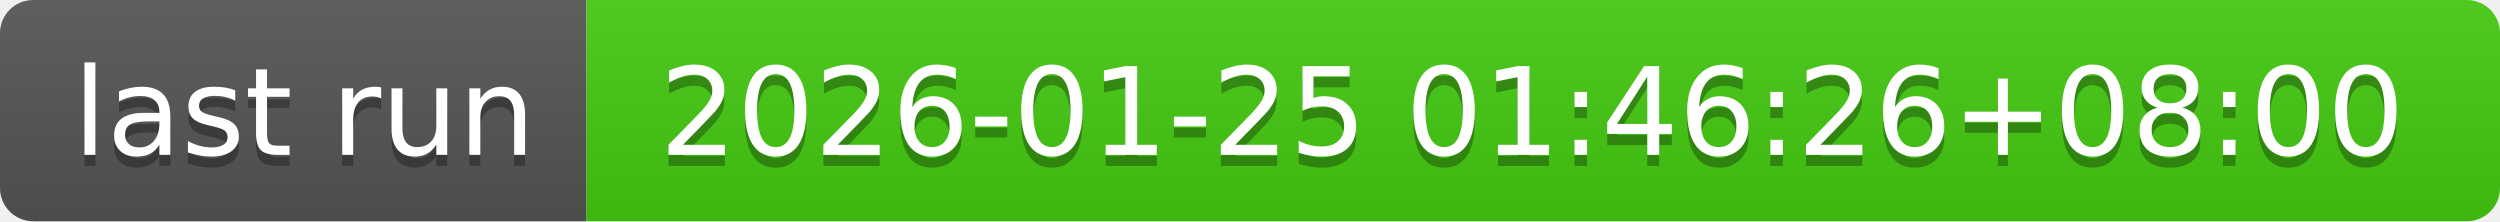
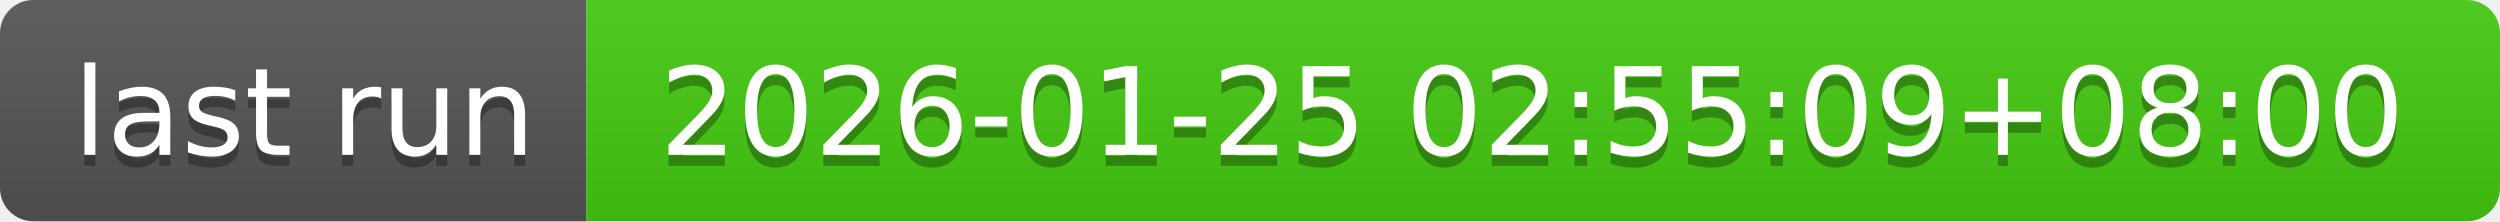
- <svg xmlns="http://www.w3.org/2000/svg" width="226" height="20" role="img" aria-label="last run: 2026-01-25 01:46:26+08:00">
+ <svg xmlns="http://www.w3.org/2000/svg" width="226" height="20" role="img" aria-label="last run: 2026-01-25 02:55:09+08:00">
  <linearGradient id="s" x2="0" y2="100%">
    <stop offset="0" stop-color="#bbb" stop-opacity=".1" />
    <stop offset="1" stop-opacity=".1" />
  </linearGradient>
  <clipPath id="r">
    <rect width="226" height="20" rx="3" fill="#fff" />
  </clipPath>
  <g clip-path="url(#r)">
    <rect width="53" height="20" fill="#555" />
    <rect x="53" width="173" height="20" fill="#4c1" />
    <rect width="226" height="20" fill="url(#s)" />
  </g>
  <g fill="#fff" text-anchor="middle" font-family="Verdana,Geneva,DejaVu Sans,sans-serif" text-rendering="geometricPrecision" font-size="110">
    <text aria-hidden="true" x="275" y="150" fill="#010101" fill-opacity=".3" transform="scale(.1)" textLength="430">last run</text>
    <text x="275" y="140" transform="scale(.1)" fill="#fff" textLength="430">last run</text>
-     <text aria-hidden="true" x="1385" y="150" fill="#010101" fill-opacity=".3" transform="scale(.1)" textLength="1630">2026-01-25 01:46:26+08:00</text>
-     <text x="1385" y="140" transform="scale(.1)" fill="#fff" textLength="1630">2026-01-25 01:46:26+08:00</text>
+     <text aria-hidden="true" x="1385" y="150" fill="#010101" fill-opacity=".3" transform="scale(.1)" textLength="1630">2026-01-25 02:55:09+08:00</text>
+     <text x="1385" y="140" transform="scale(.1)" fill="#fff" textLength="1630">2026-01-25 02:55:09+08:00</text>
  </g>
</svg>
